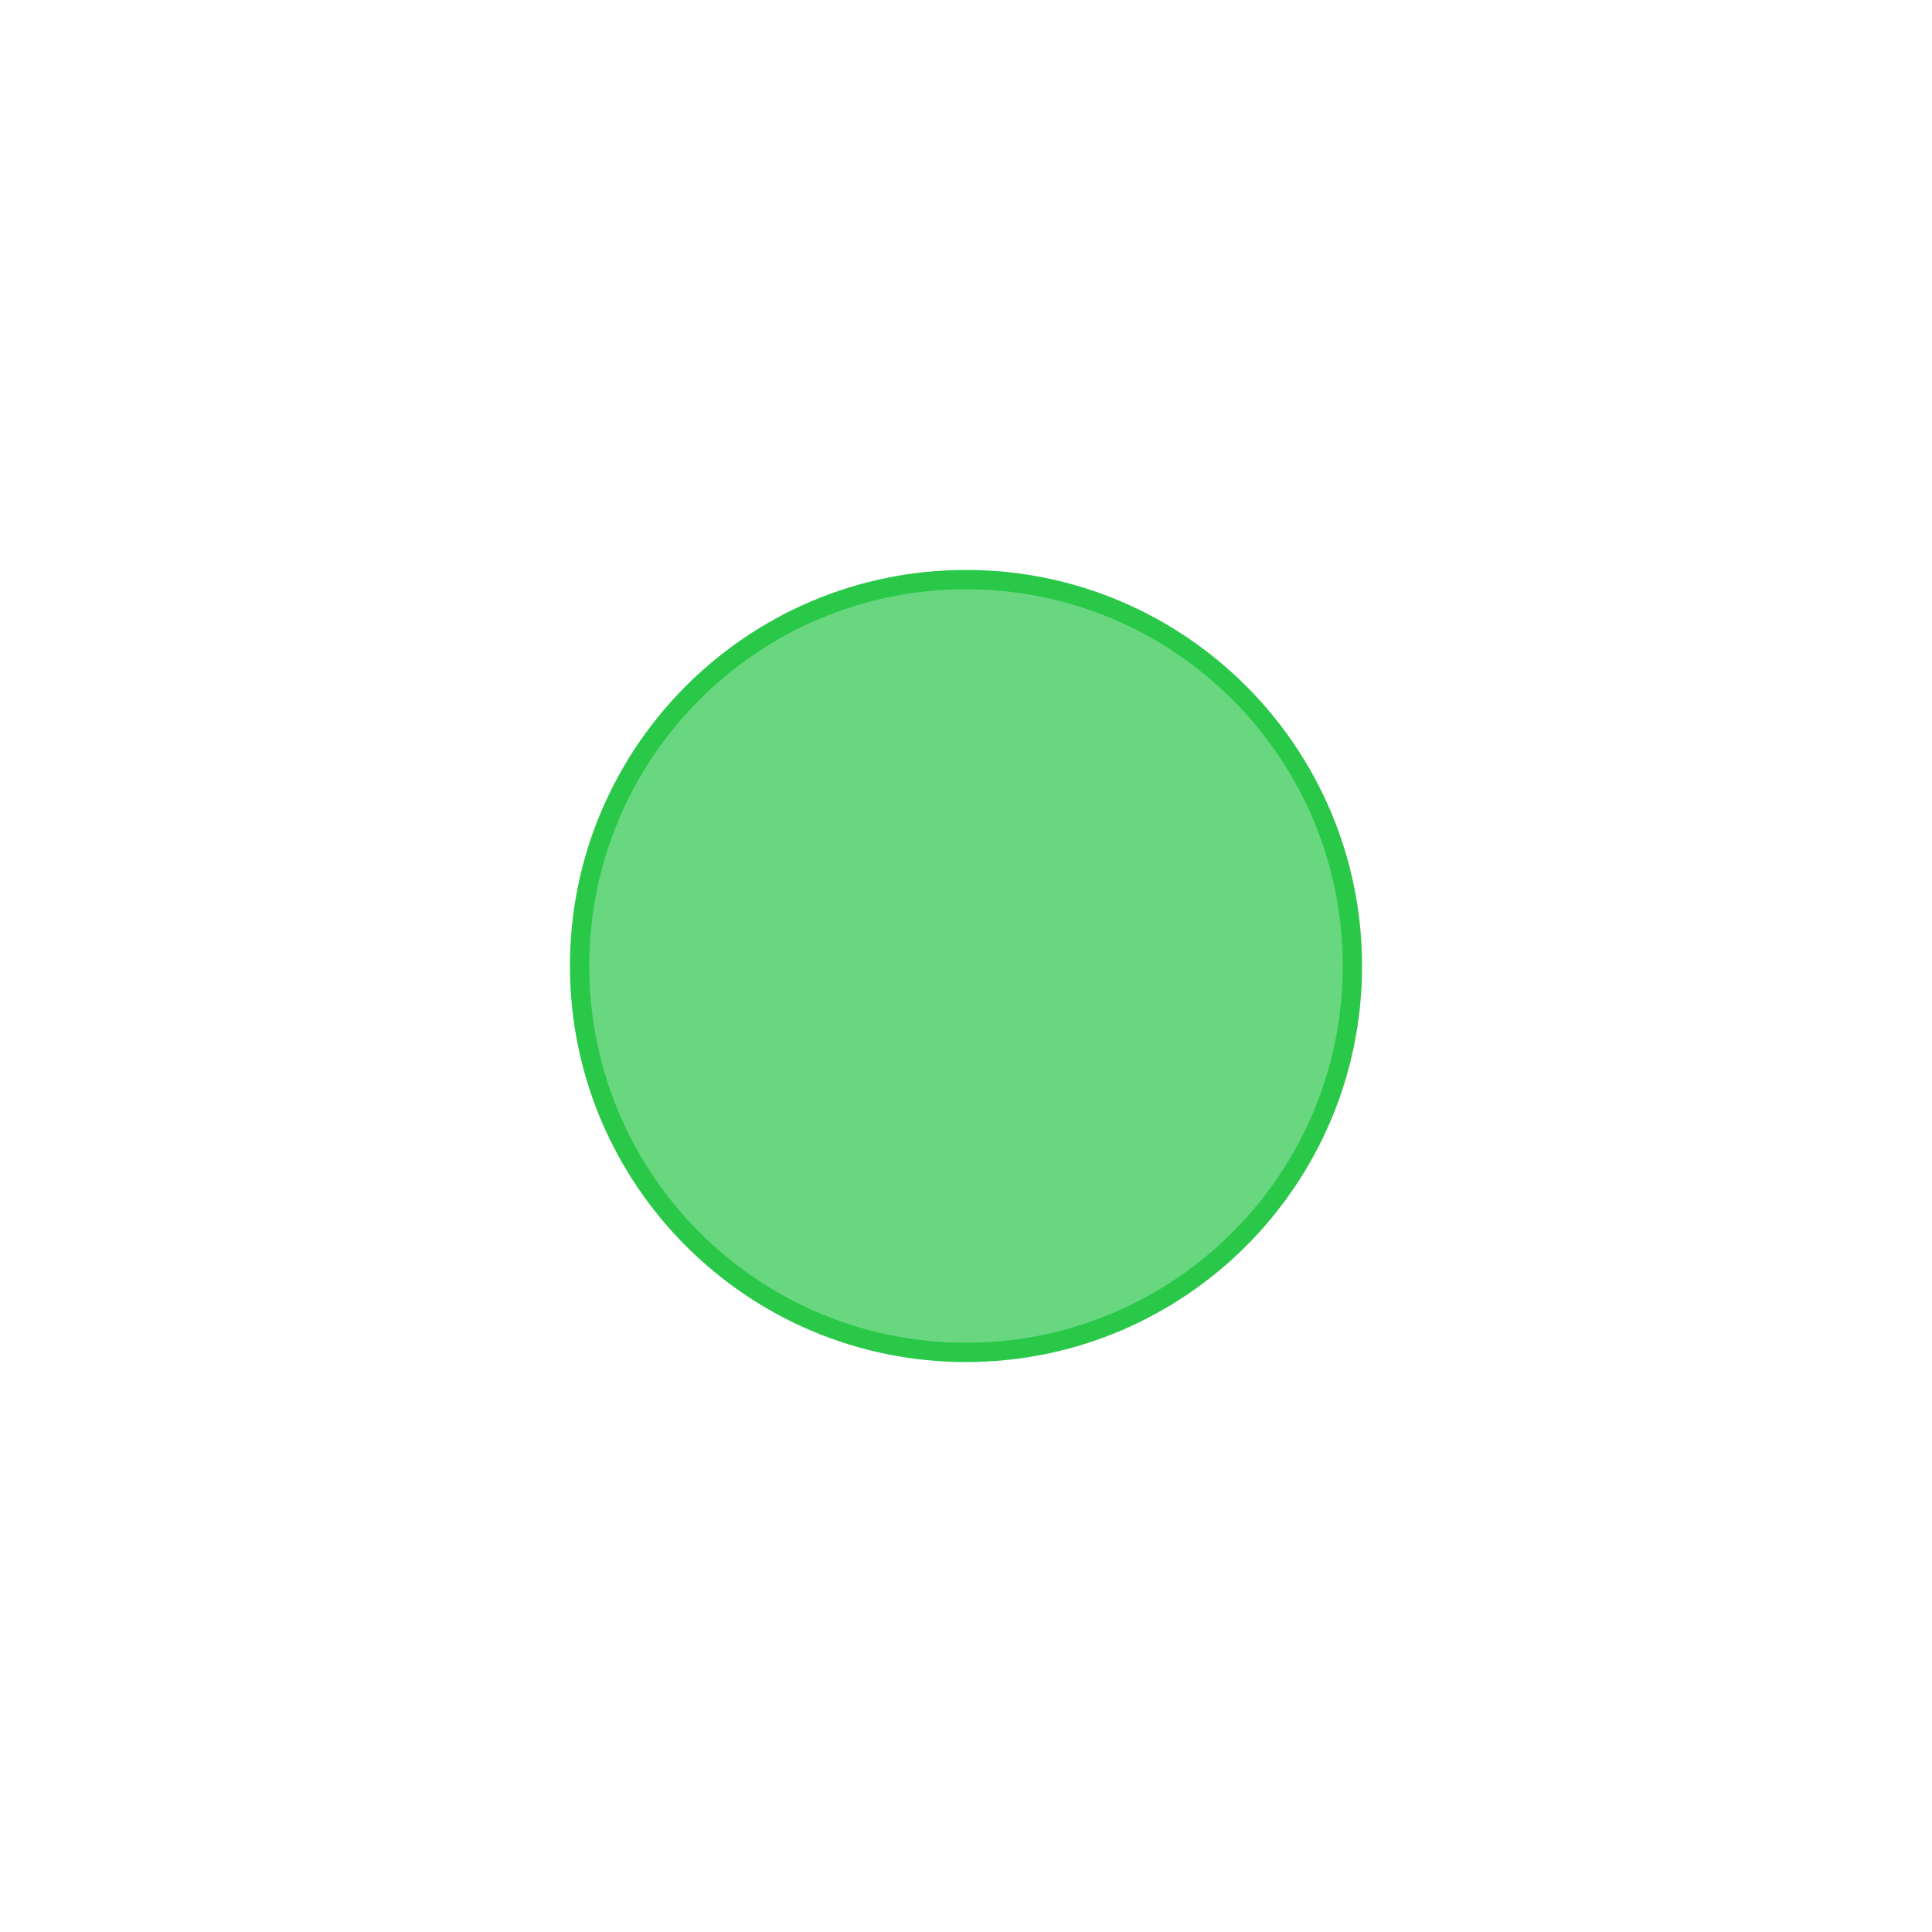
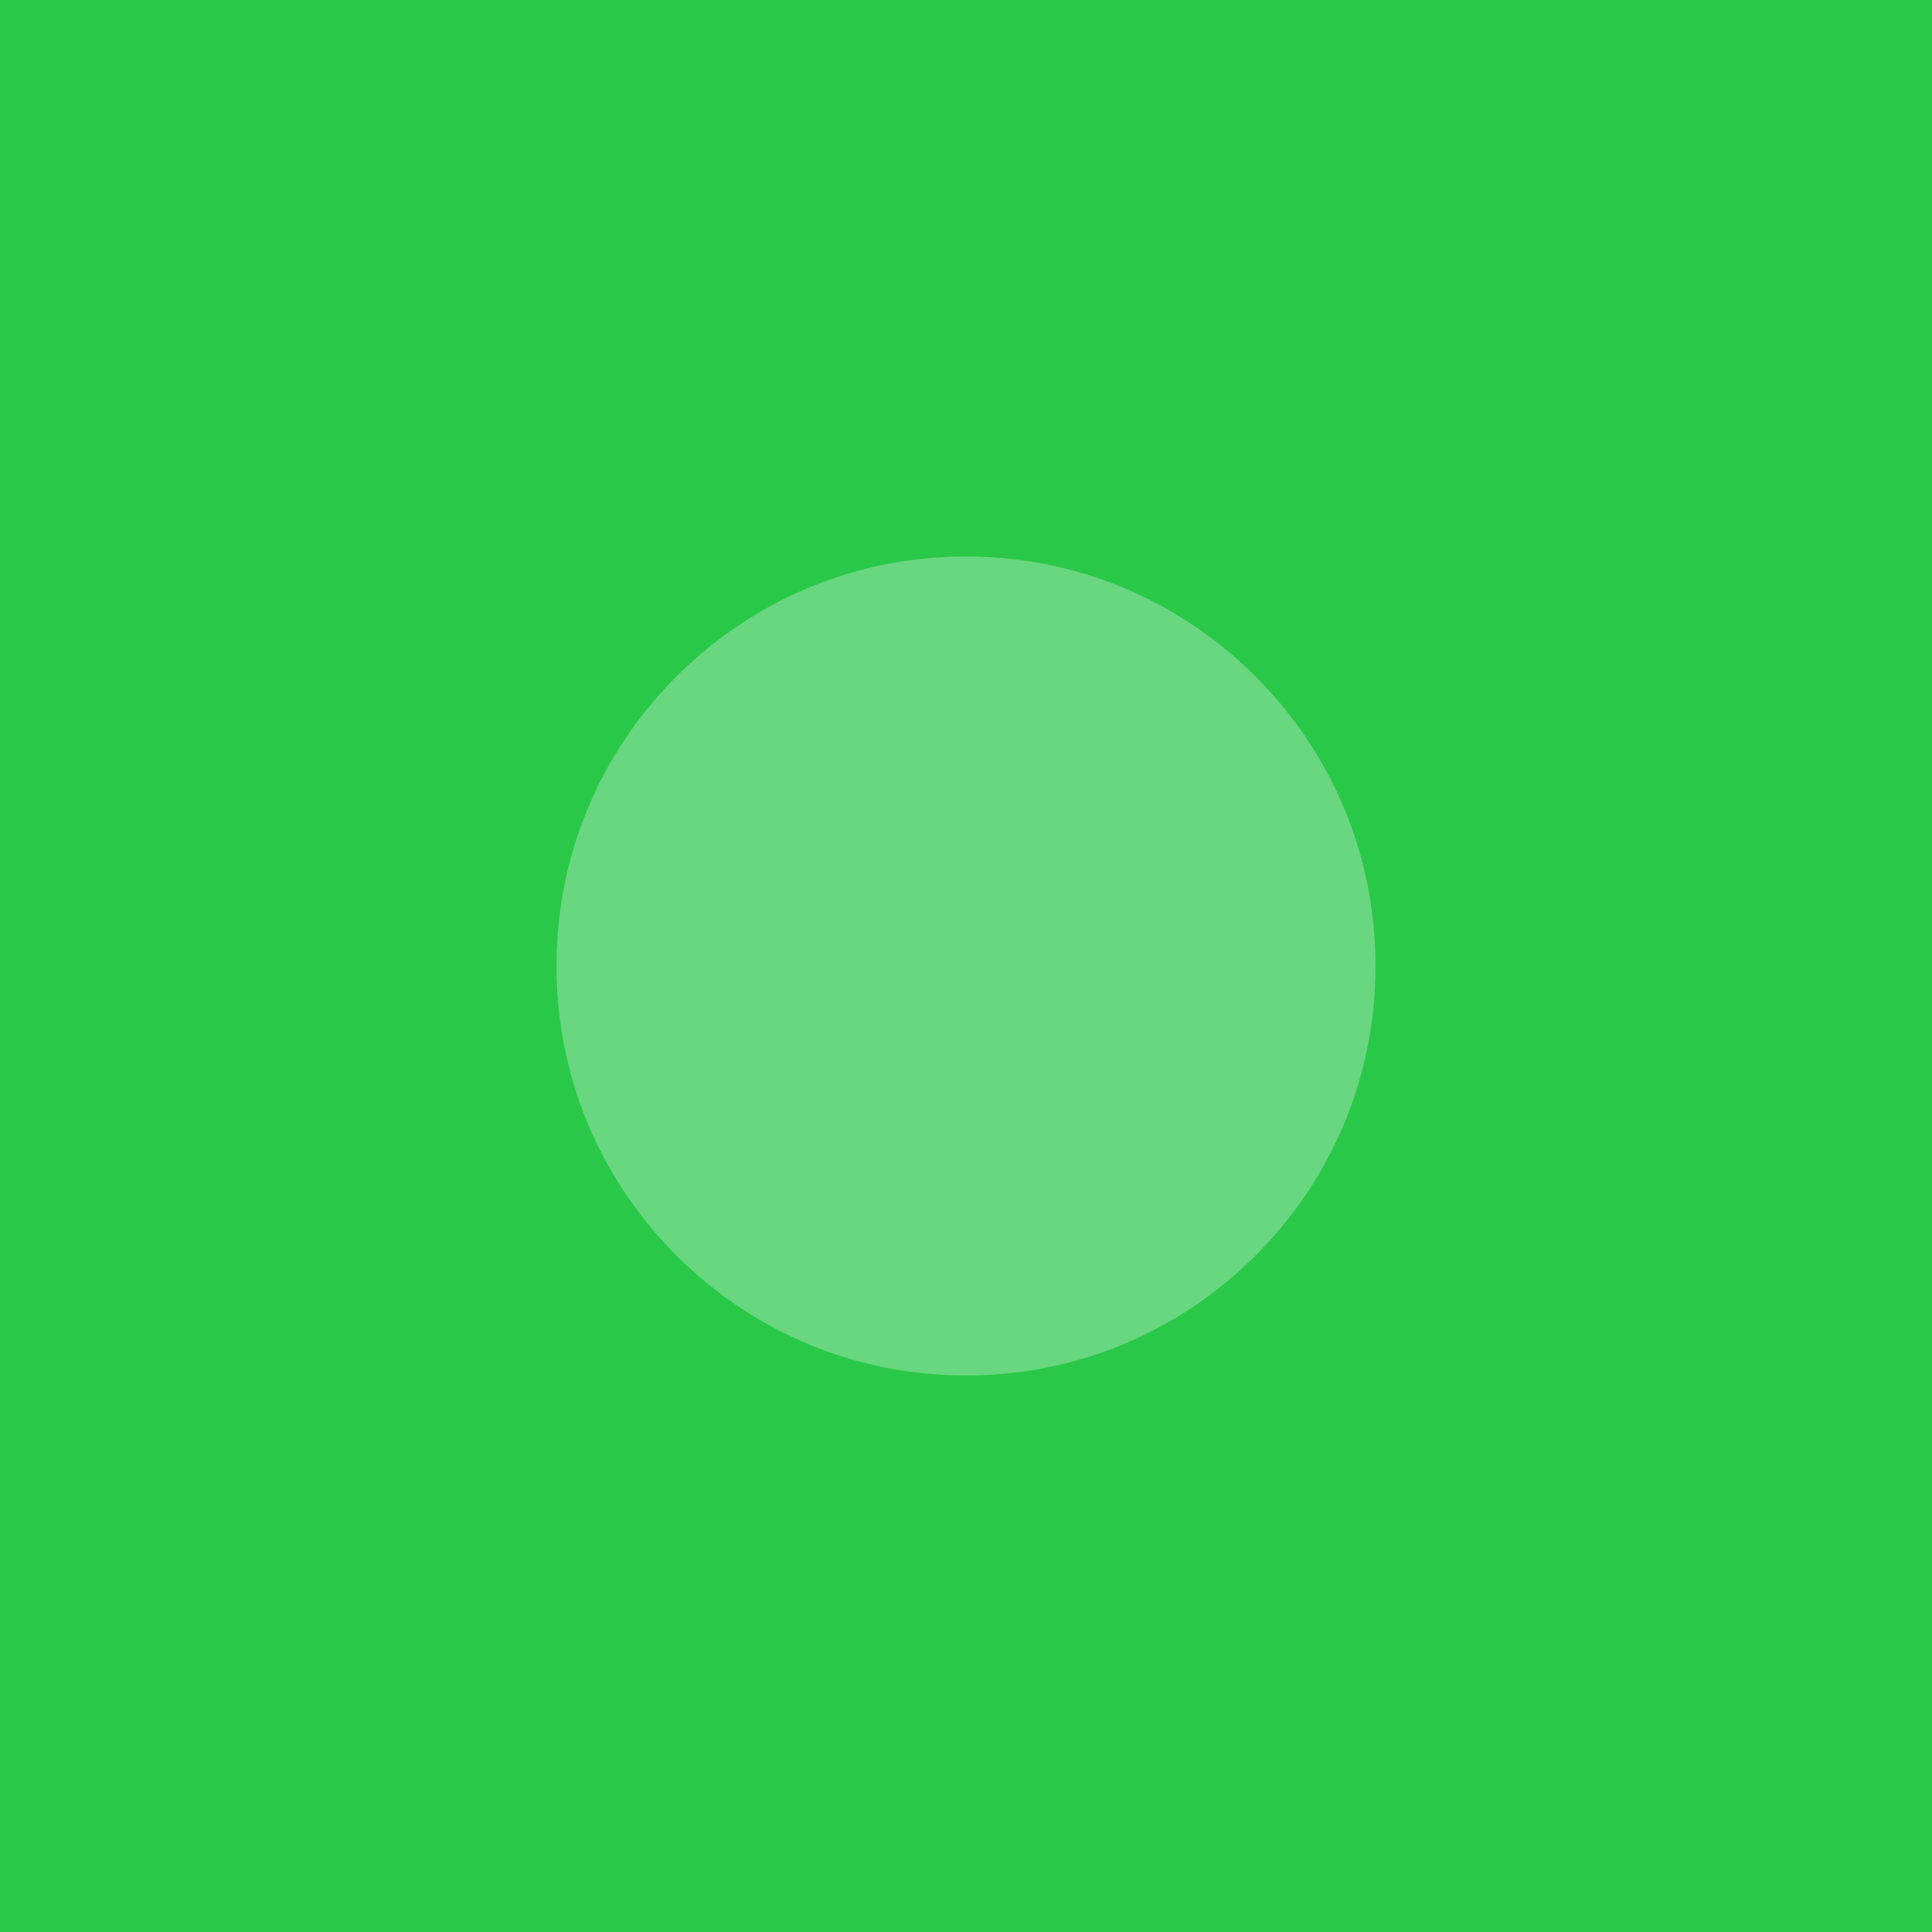
- <svg xmlns="http://www.w3.org/2000/svg" height="100" width="100" fill="#2AC649B3" stroke="#2AC849" stroke-width="1">
-   <circle cx="50" cy="50" r="20" />
+ <svg xmlns="http://www.w3.org/2000/svg" height="100%" width="100%" fill="#2AC649B3" stroke="#2AC849" stroke-width="1">
+   <circle cx="50%" cy="50%" r="47%" />
</svg>
